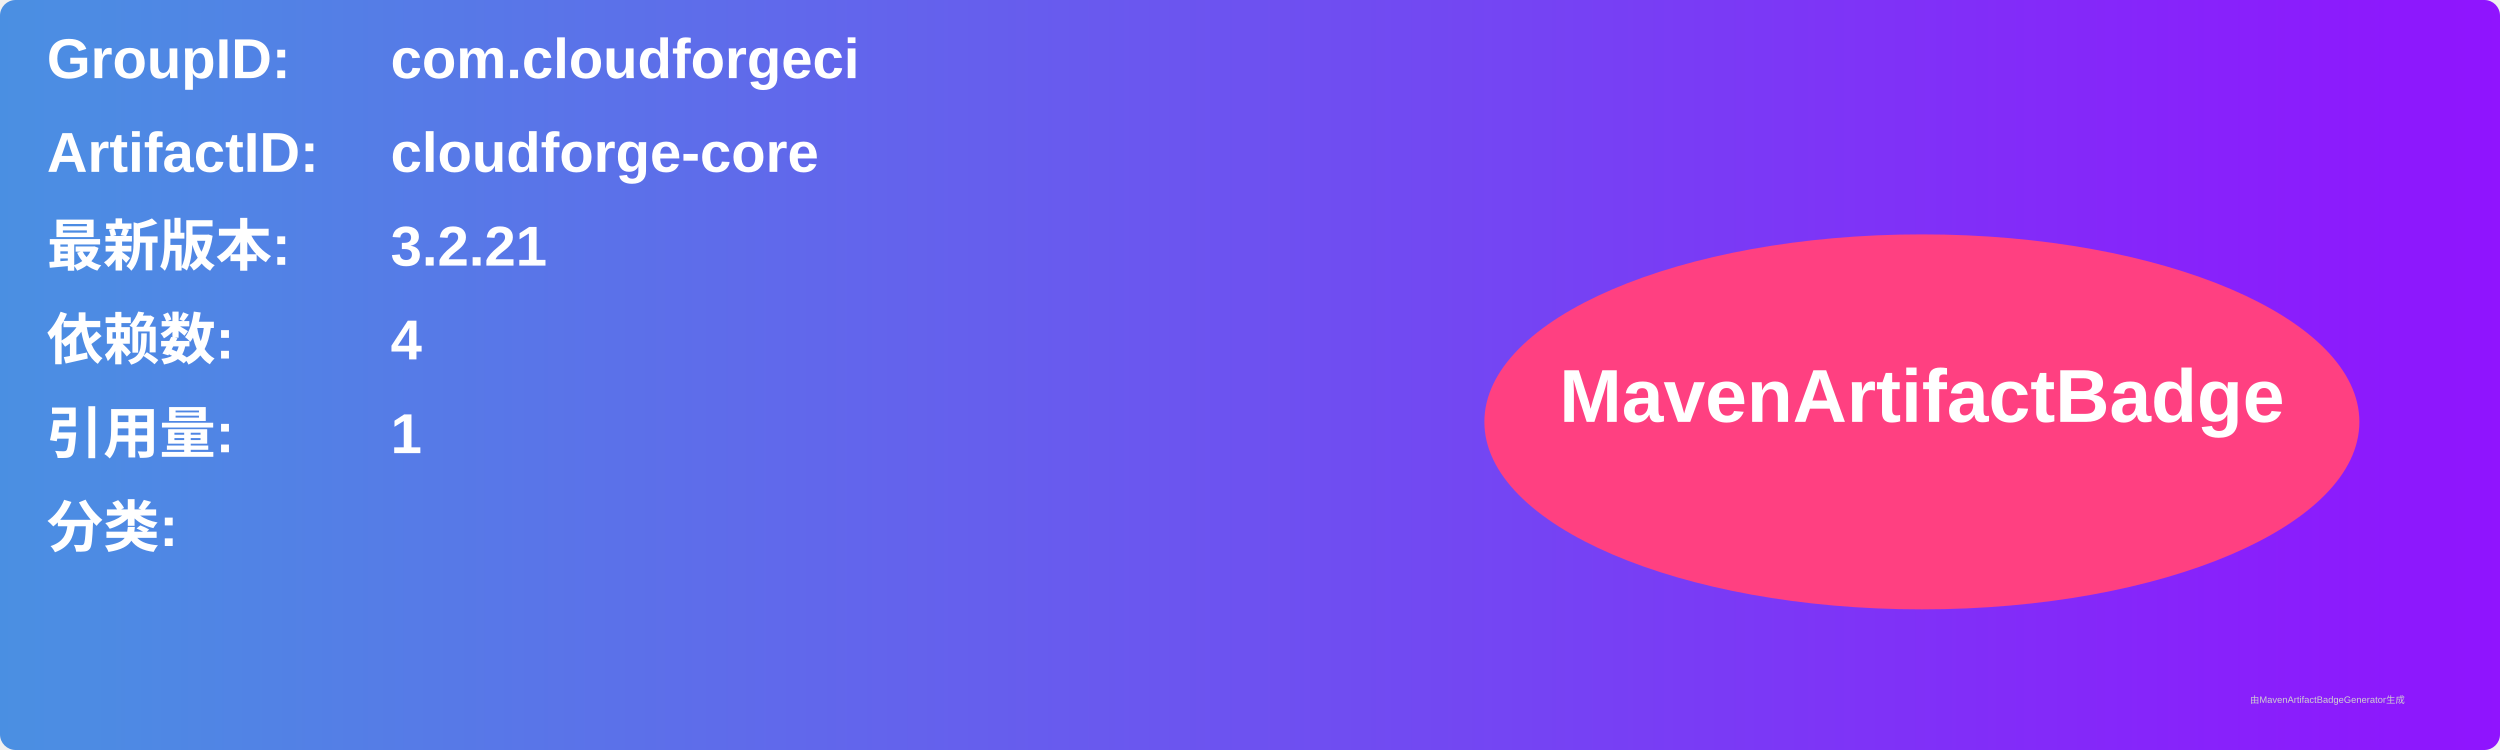
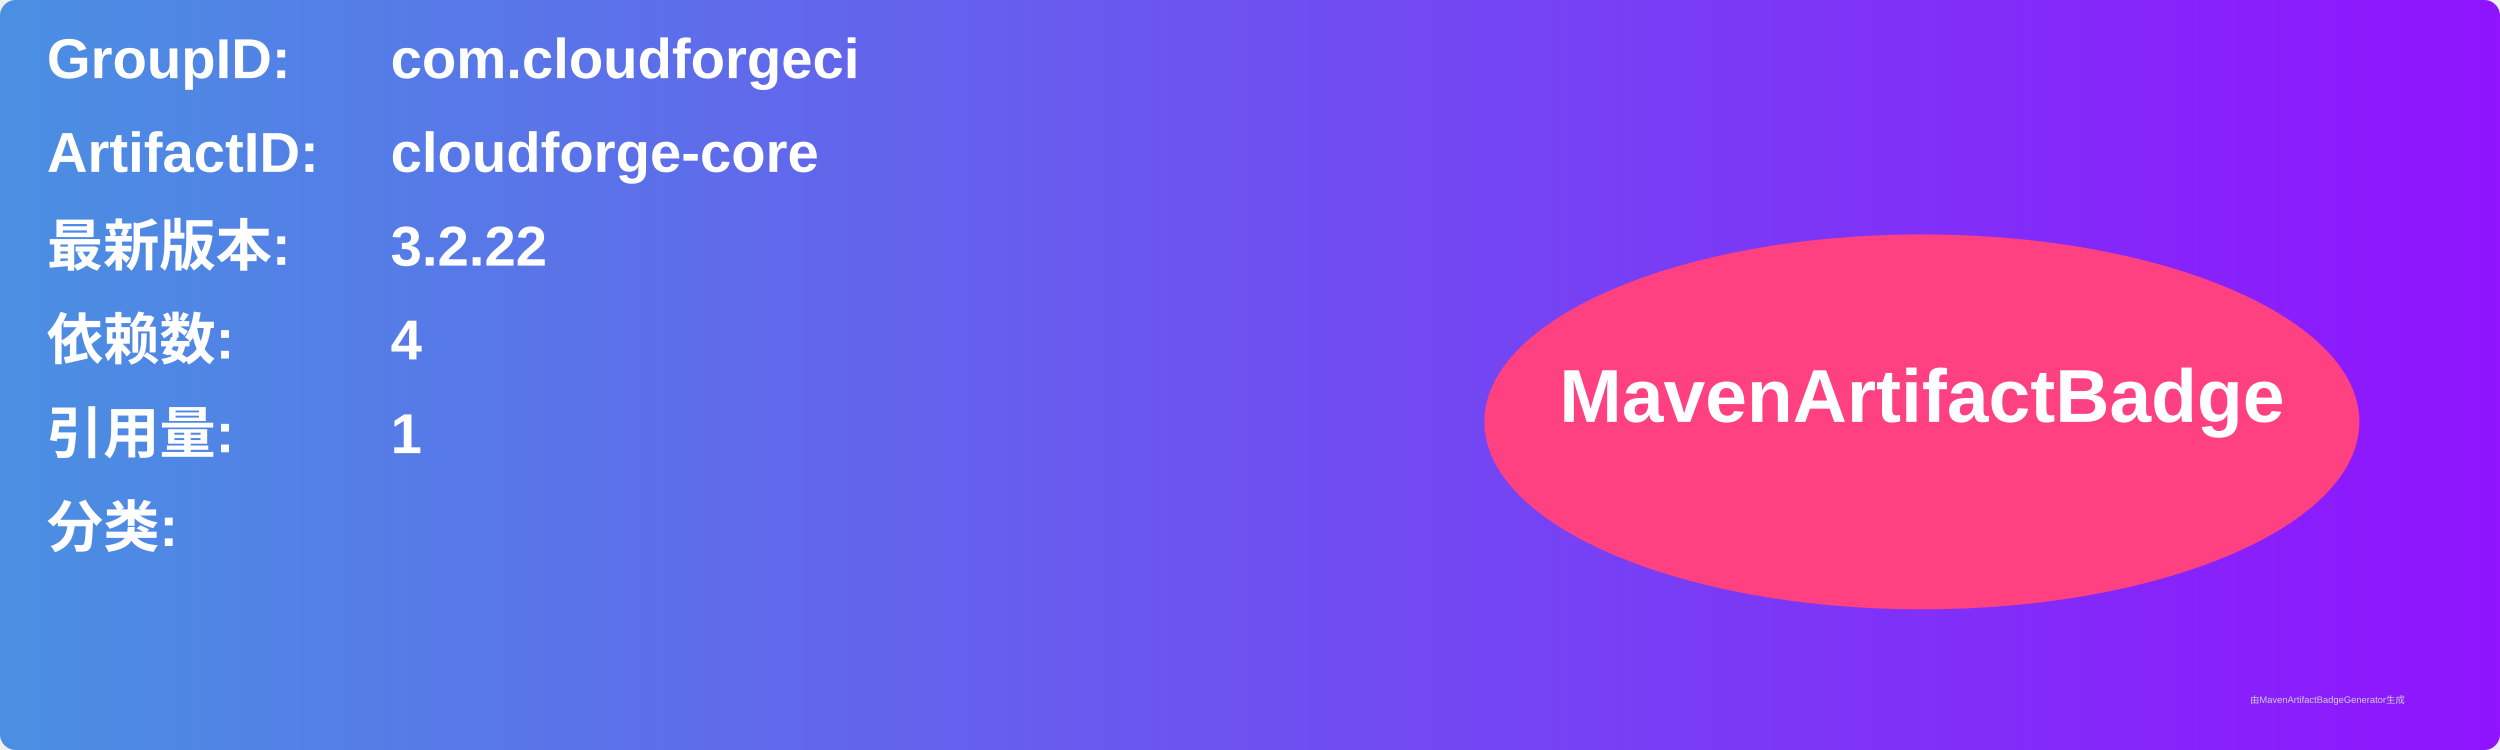
<svg xmlns="http://www.w3.org/2000/svg" width="800" height="240" viewBox="0 0 800 240">
  <linearGradient id="grad" x1="0%" y1="0%" x2="100%" y2="0%">
    <stop offset="0%" stop-color="#4a90e2" />
    <stop offset="100%" stop-color="#9013fe" />
  </linearGradient>
  <rect width="100%" height="100%" rx="5" ry="5" fill="url(#grad)" />
  <g transform="translate(15, 15)">
    <text x="0" y="10" font-family="Arial" font-size="18" fill="white" font-weight="bold" width="260">GroupID:</text>
    <text x="110" y="10" font-family="Arial" font-size="18" fill="white" font-weight="bold" width="460">com.cloudforgeci</text>
    <text x="0" y="40" font-family="Arial" font-size="18" fill="white" font-weight="bold" width="260">ArtifactID:</text>
    <text x="110" y="40" font-family="Arial" font-size="18" fill="white" font-weight="bold" width="460">cloudforge-core</text>
    <text x="0" y="70" font-family="Arial" font-size="18" fill="white" font-weight="bold">最新版本:</text>
    <text x="110" y="70" font-family="Arial" font-size="18" fill="white" font-weight="bold">
-       <tspan font-weight="bold">3.2.21</tspan>
+       <tspan font-weight="bold">3.2.22</tspan>
    </text>
    <text x="0" y="100" font-family="Arial" font-size="18" fill="white" font-weight="bold">依赖数: </text>
    <text x="110" y="100" font-family="Arial" font-size="18" fill="white">
      <tspan font-weight="bold">4</tspan>
    </text>
    <text x="0" y="130" font-family="Arial" font-size="18" fill="white" font-weight="bold">引用量: </text>
    <text x="110" y="130" font-family="Arial" font-size="18" fill="white">
      <tspan font-weight="bold">1</tspan>
    </text>
    <text x="0" y="160" font-family="Arial" font-size="18" fill="white" font-weight="bold">分类:</text>
    <text x="10" y="190" font-family="Arial" font-size="10" fill="white">
      <tspan font-weight="bold" />
    </text>
    <ellipse cx="600" cy="120" rx="140" ry="60" fill="#ff4081" />
    <text x="600" y="120" text-anchor="middle" font-family="Arial" font-size="24" fill="white" font-weight="bold">MavenArtifactBadge</text>
  </g>
  <text x="720" y="225" font-family="Arial" font-size="3" fill="#d0d0d0">由MavenArtifactBadgeGenerator生成</text>
</svg>
